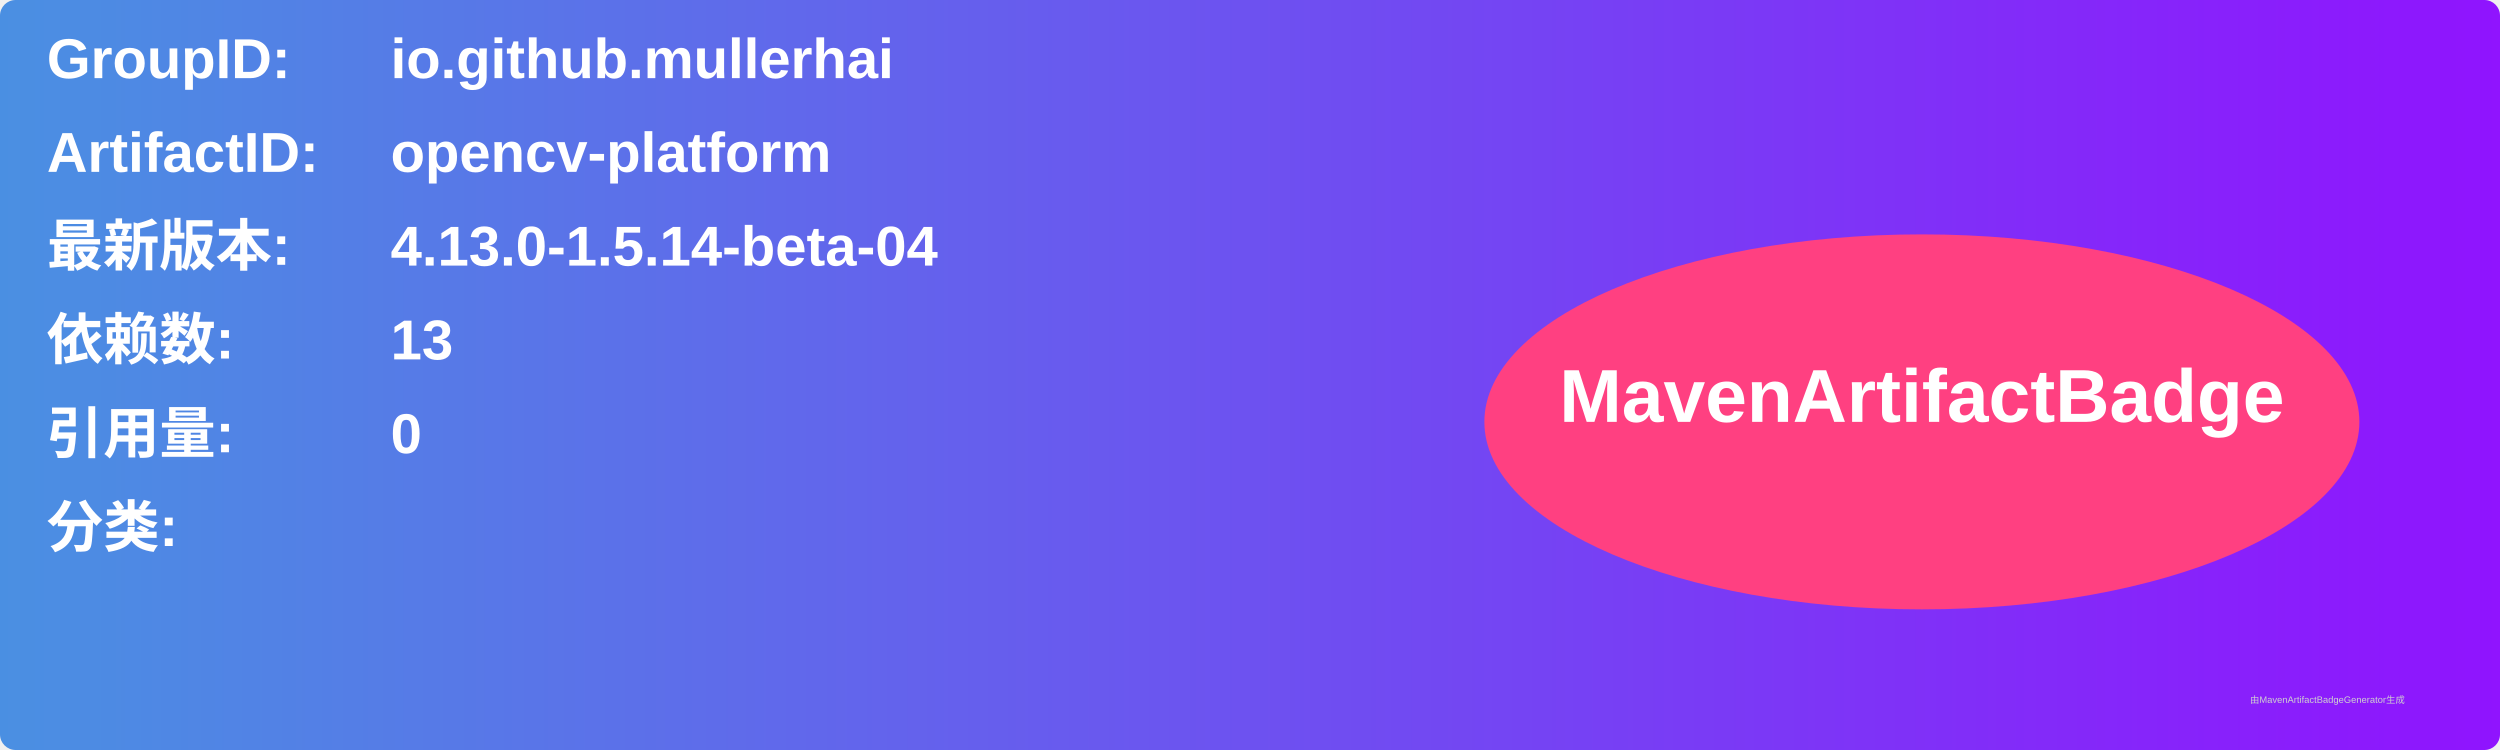
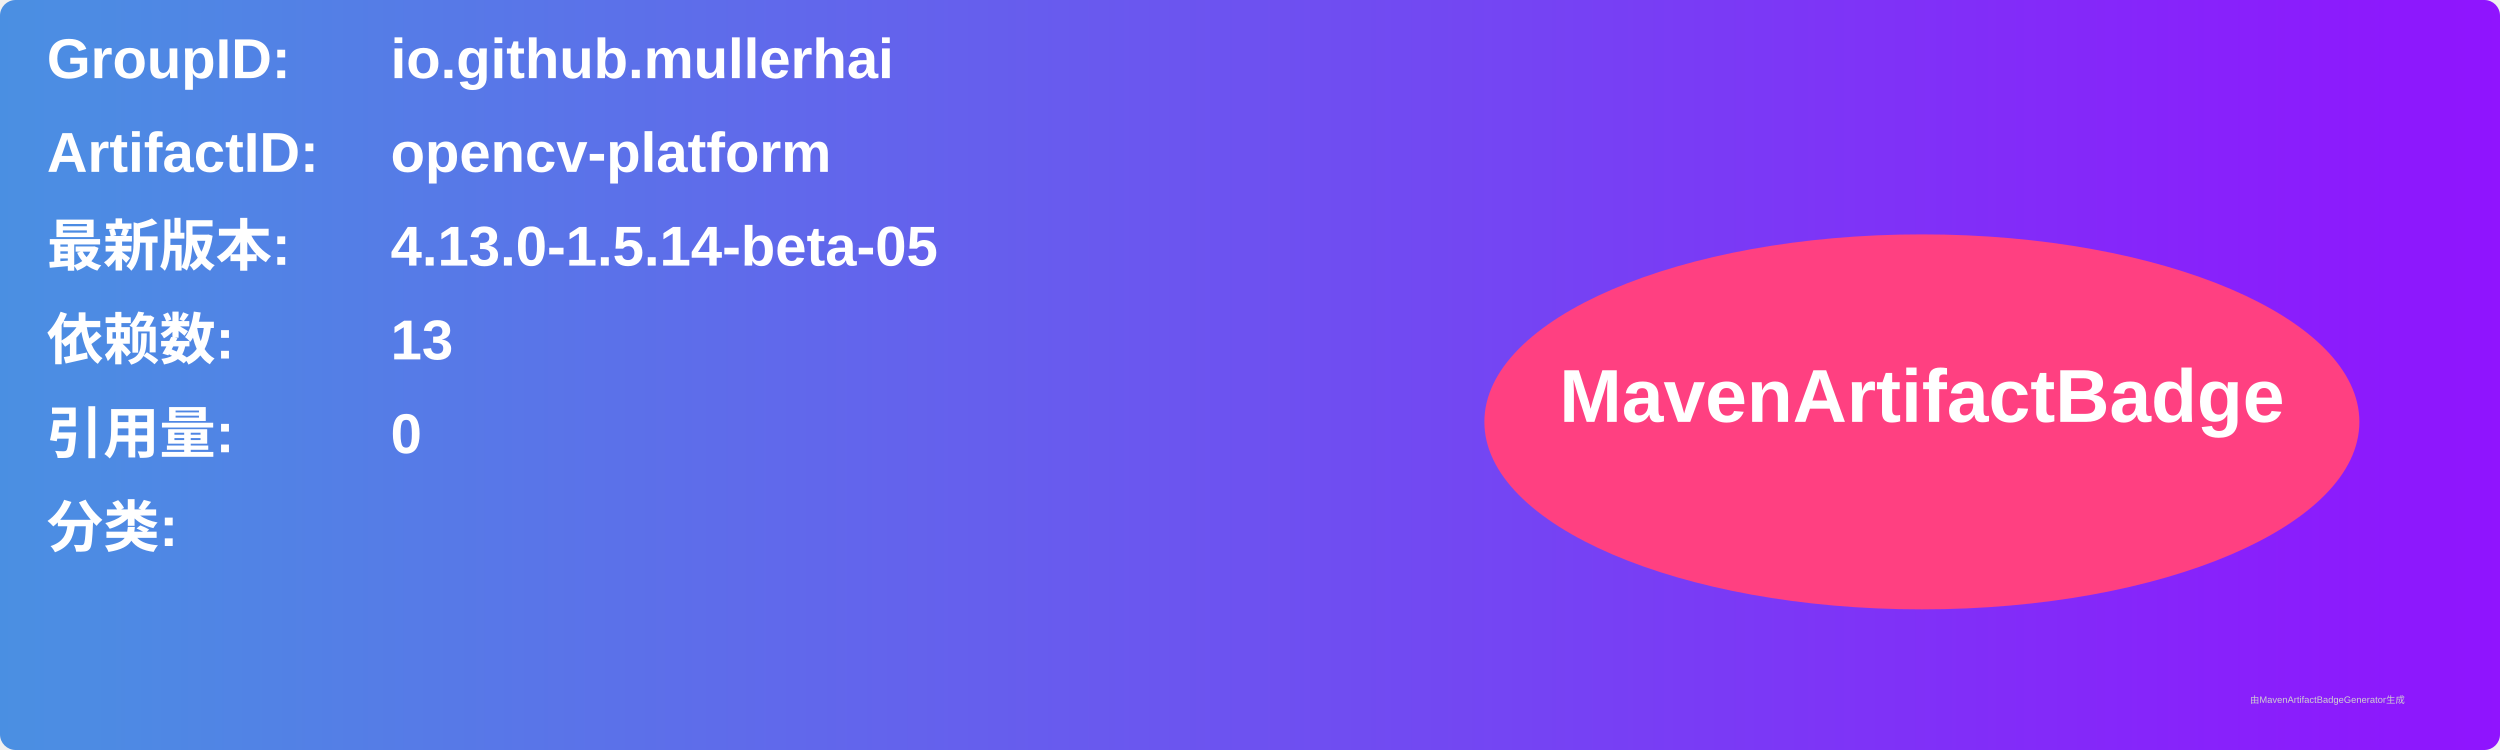
<svg xmlns="http://www.w3.org/2000/svg" width="800" height="240" viewBox="0 0 800 240">
  <linearGradient id="grad" x1="0%" y1="0%" x2="100%" y2="0%">
    <stop offset="0%" stop-color="#4a90e2" />
    <stop offset="100%" stop-color="#9013fe" />
  </linearGradient>
  <rect width="100%" height="100%" rx="5" ry="5" fill="url(#grad)" />
  <g transform="translate(15, 15)">
    <text x="0" y="10" font-family="Arial" font-size="18" fill="white" font-weight="bold" width="260">GroupID:</text>
    <text x="110" y="10" font-family="Arial" font-size="18" fill="white" font-weight="bold" width="460">io.github.mullerhai</text>
    <text x="0" y="40" font-family="Arial" font-size="18" fill="white" font-weight="bold" width="260">ArtifactID:</text>
    <text x="110" y="40" font-family="Arial" font-size="18" fill="white" font-weight="bold" width="460">opencv-platform</text>
    <text x="0" y="70" font-family="Arial" font-size="18" fill="white" font-weight="bold">最新版本:</text>
    <text x="110" y="70" font-family="Arial" font-size="18" fill="white" font-weight="bold">
-       <tspan font-weight="bold">4.13.0-1.5.14-beta-04</tspan>
+       <tspan font-weight="bold">4.13.0-1.5.14-beta-05</tspan>
    </text>
    <text x="0" y="100" font-family="Arial" font-size="18" fill="white" font-weight="bold">依赖数: </text>
    <text x="110" y="100" font-family="Arial" font-size="18" fill="white">
      <tspan font-weight="bold">13</tspan>
    </text>
    <text x="0" y="130" font-family="Arial" font-size="18" fill="white" font-weight="bold">引用量: </text>
    <text x="110" y="130" font-family="Arial" font-size="18" fill="white">
      <tspan font-weight="bold">0</tspan>
    </text>
    <text x="0" y="160" font-family="Arial" font-size="18" fill="white" font-weight="bold">分类:</text>
    <text x="10" y="190" font-family="Arial" font-size="10" fill="white">
      <tspan font-weight="bold" />
    </text>
    <ellipse cx="600" cy="120" rx="140" ry="60" fill="#ff4081" />
    <text x="600" y="120" text-anchor="middle" font-family="Arial" font-size="24" fill="white" font-weight="bold">MavenArtifactBadge</text>
  </g>
  <text x="720" y="225" font-family="Arial" font-size="3" fill="#d0d0d0">由MavenArtifactBadgeGenerator生成</text>
</svg>
